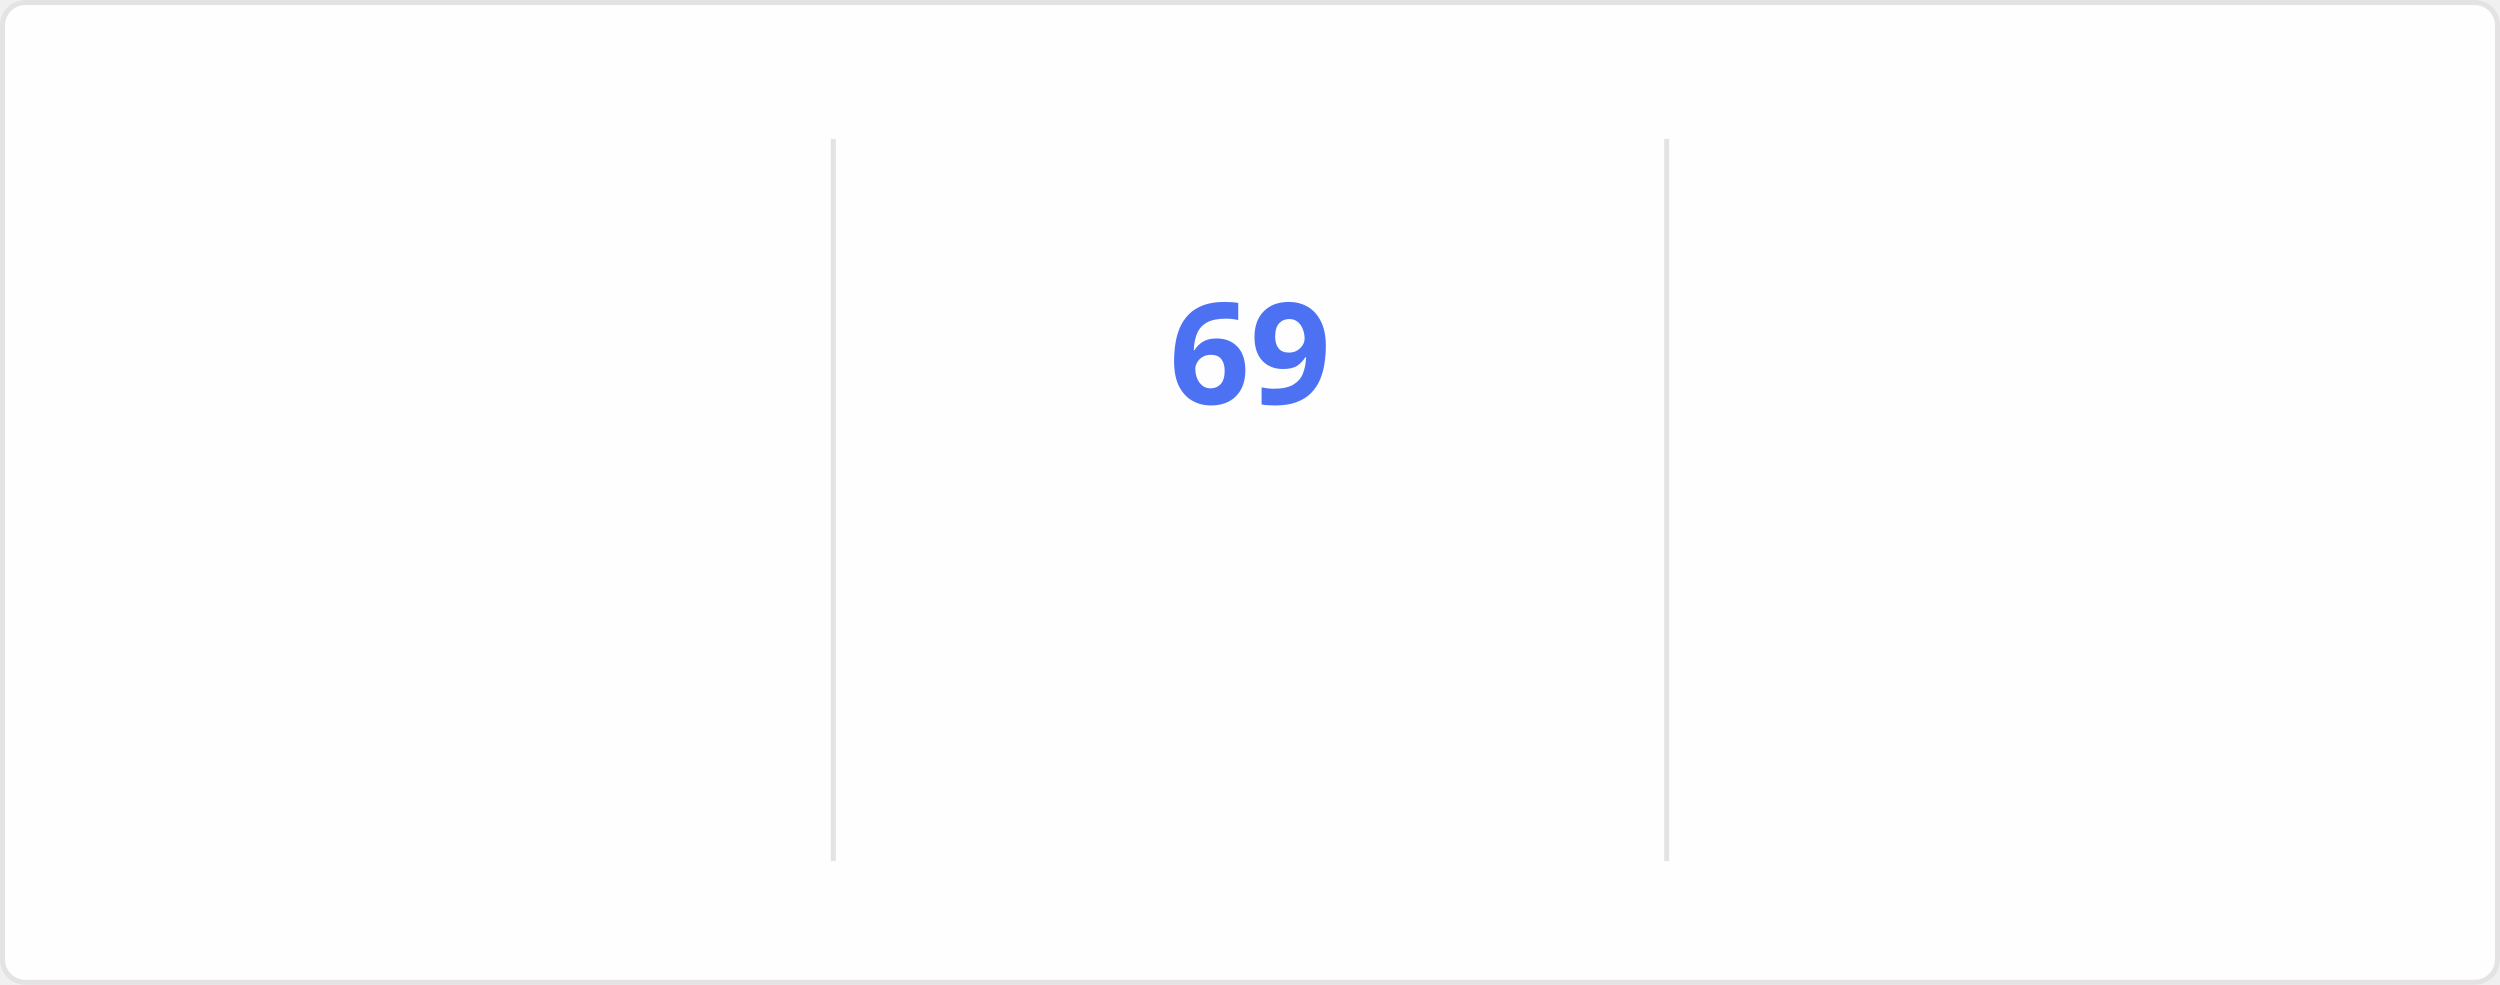
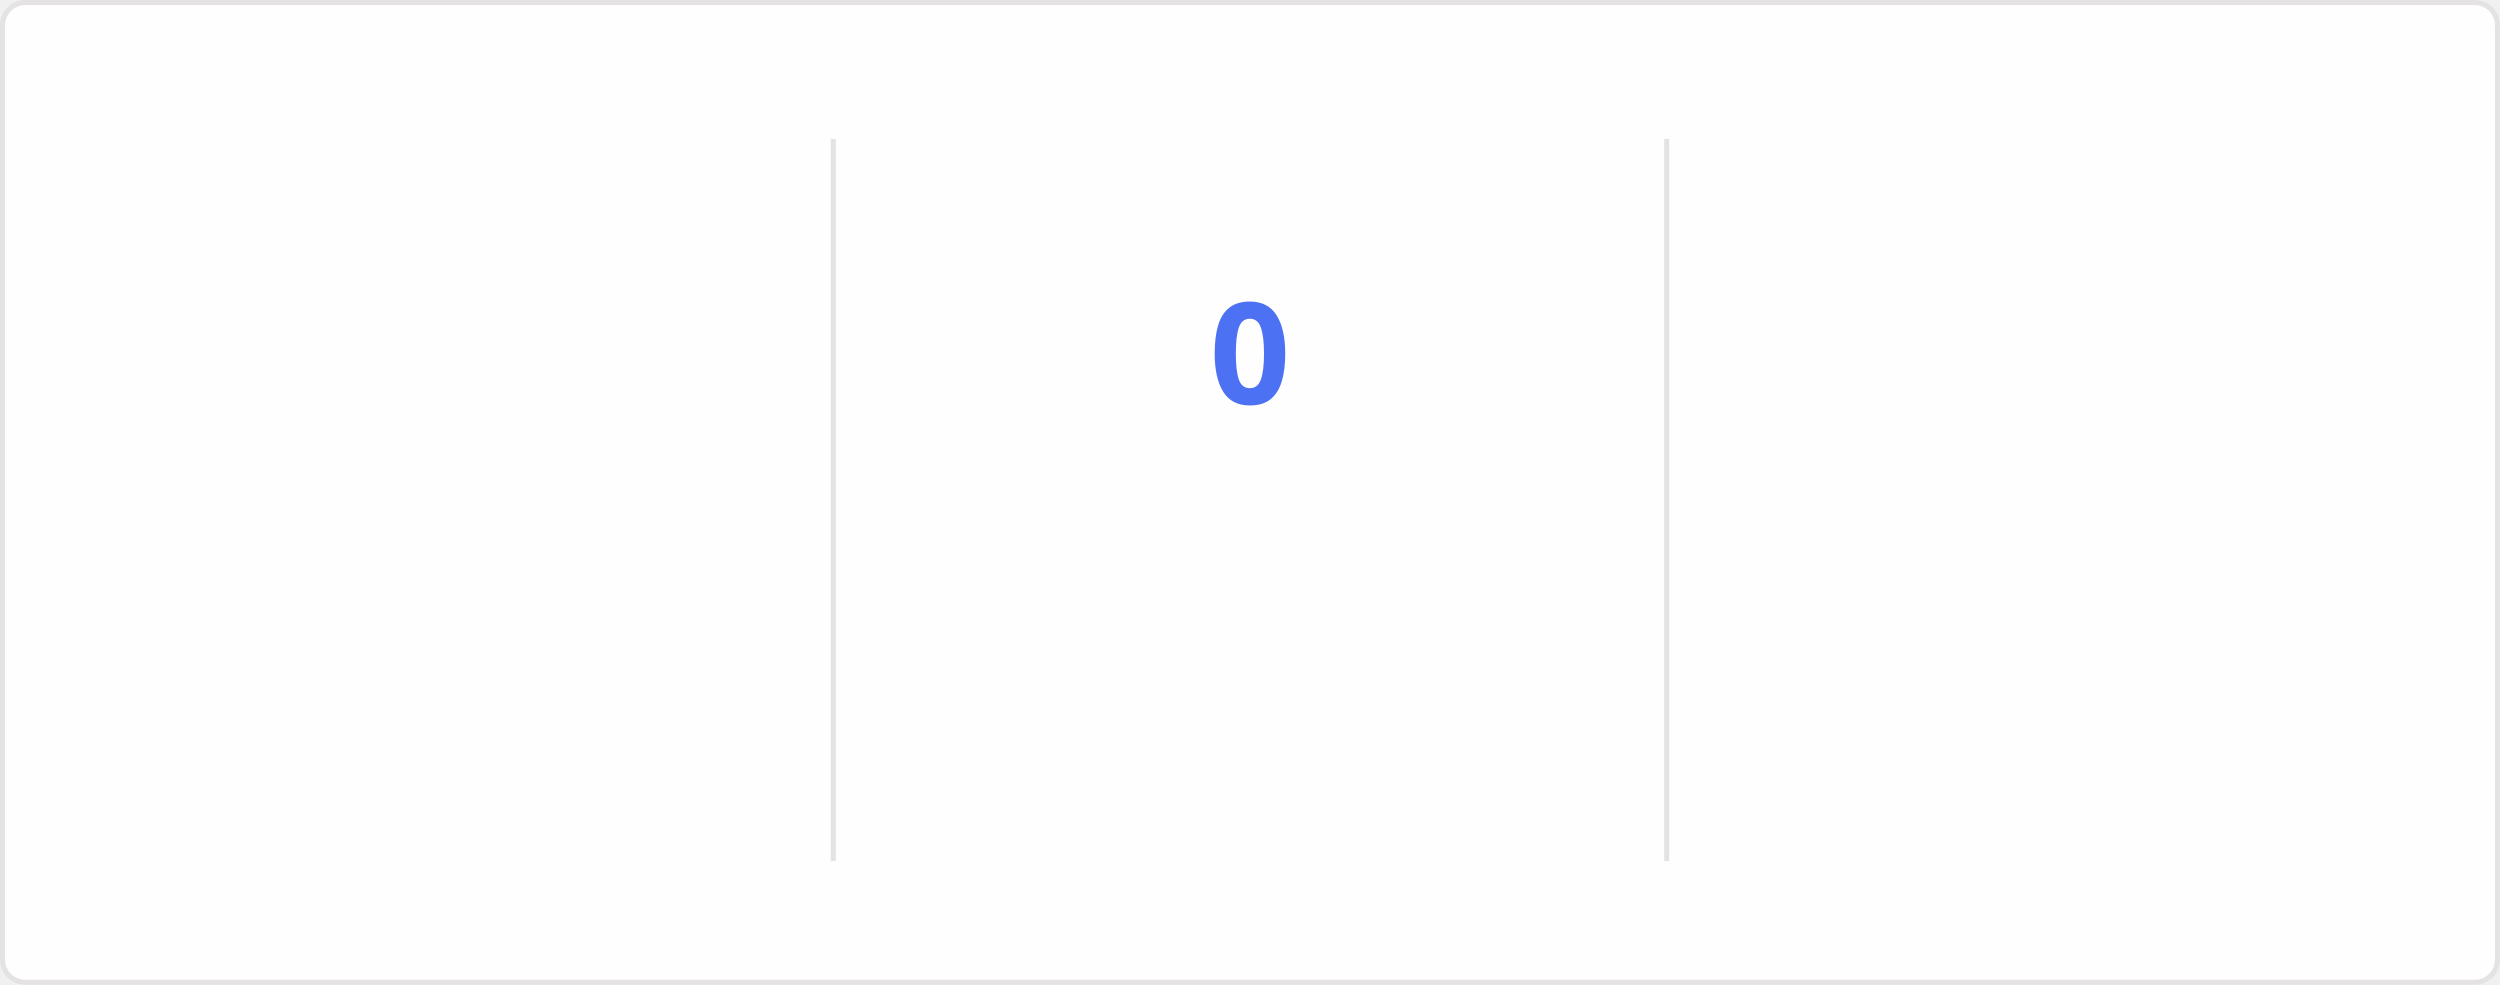
<svg xmlns="http://www.w3.org/2000/svg" style="isolation: isolate" viewBox="0 0 495 195" width="495px" height="195px" direction="ltr">
  <style>
    @keyframes currstreak {
      0% { font-size: 3px; opacity: 0.2; }
      80% { font-size: 34px; opacity: 1; }
      100% { font-size: 28px; opacity: 1; }
    }
    @keyframes fadein {
      0% { opacity: 0; }
      100% { opacity: 1; }
    }
    .big-number {
      font-family: "Segoe UI", Ubuntu, sans-serif;
      font-weight: 700;
      font-size: 28px;
      fill: #2f80ed;
    }
    .label {
      font-family: "Segoe UI", Ubuntu, sans-serif;
      font-weight: 400;
      font-size: 14px;
      fill: #2f80ed;
    }
    .range-text {
      font-family: "Segoe UI", Ubuntu, sans-serif;
      font-weight: 400;
      font-size: 12px;
      fill: #434d58;
    }
    .current-streak-num {
      font-family: "Segoe UI", Ubuntu, sans-serif;
      font-weight: 700;
      font-size: 28px;
      fill: #4c71f2;
    }</style>
  <defs>
    <clipPath id="outer_rectangle">
      <rect width="495" height="195" rx="4.5" />
    </clipPath>
    <mask id="mask_out_ring_behind_fire">
      <rect width="495" height="195" fill="white" />
      <ellipse id="mask-ellipse" cx="247.5" cy="32" rx="13" ry="18" fill="black" />
    </mask>
  </defs>
  <g clip-path="url(#outer_rectangle)">
    <g style="isolation: isolate">
      <rect fill="#fffefe" rx="4.5" x="0.5" y="0.5" width="494" height="194" stroke="#e4e2e2" />
    </g>
    <g style="isolation: isolate">
      <line x1="165" y1="28" x2="165" y2="170" vector-effect="non-scaling-stroke" stroke-width="1" stroke="#e4e2e2" stroke-linejoin="miter" stroke-linecap="square" stroke-miterlimit="3" />
      <line x1="330" y1="28" x2="330" y2="170" vector-effect="non-scaling-stroke" stroke-width="1" stroke="#e4e2e2" stroke-linejoin="miter" stroke-linecap="square" stroke-miterlimit="3" />
    </g>
    <g style="isolation: isolate">
      <g transform="translate(82.5, 48)">
        <text x="0" y="32" stroke-width="0" text-anchor="middle" class="big-number" style="opacity: 0; animation: fadein 0.5s linear forwards 0.6s">
            5.9K
          </text>
      </g>
      <g transform="translate(82.5, 84)">
        <text x="0" y="32" stroke-width="0" text-anchor="middle" class="label" style="opacity: 0; animation: fadein 0.5s linear forwards 0.7s">
            Total Contributions
          </text>
      </g>
      <g transform="translate(82.5, 114)">
        <text x="0" y="32" stroke-width="0" text-anchor="middle" class="range-text" style="opacity: 0; animation: fadein 0.5s linear forwards 0.8s">
            Sep 14 - Present
          </text>
      </g>
    </g>
    <g style="isolation: isolate">
      <g mask="url(#mask_out_ring_behind_fire)">
        <circle cx="247.5" cy="71" r="40" fill="none" stroke="#2f80ed" stroke-width="5" style="opacity: 0; animation: fadein 0.5s linear forwards 0.4s" />
      </g>
      <g transform="translate(247.5, 19.5)" stroke-opacity="0" style="opacity: 0; animation: fadein 0.5s linear forwards 0.6s">
        <path d="M -12 -0.5 L 15 -0.5 L 15 23.5 L -12 23.5 L -12 -0.5 Z" fill="none" />
        <path d="M 1.5 0.67 C 1.5 0.67 2.24 3.32 2.24 5.47 C 2.24 7.53 0.89 9.2 -1.17 9.2 C -3.23 9.2 -4.79 7.53 -4.79 5.47 L -4.76 5.11 C -6.78 7.51 -8 10.62 -8 13.99 C -8 18.41 -4.42 22 0 22 C 4.42 22 8 18.41 8 13.99 C 8 8.6 5.41 3.79 1.5 0.67 Z M -0.29 19 C -2.07 19 -3.51 17.6 -3.51 15.86 C -3.51 14.24 -2.46 13.1 -0.7 12.74 C 1.07 12.38 2.9 11.53 3.92 10.16 C 4.31 11.45 4.51 12.81 4.51 14.2 C 4.51 16.85 2.36 19 -0.29 19 Z" fill="#2f80ed" stroke-opacity="0" />
      </g>
      <g transform="translate(247.5, 48)">
        <text x="0" y="32" stroke-width="0" text-anchor="middle" class="current-streak-num" style="animation: currstreak 0.6s linear forwards">
-             69
+             0
          </text>
      </g>
      <g transform="translate(247.5, 108)">
        <text x="0" y="32" stroke-width="0" text-anchor="middle" class="label" style="opacity: 0; animation: fadein 0.5s linear forwards 0.9s">
            Current Streak
          </text>
      </g>
      <g transform="translate(247.5, 145)">
        <text x="0" y="21" stroke-width="0" text-anchor="middle" class="range-text" style="opacity: 0; animation: fadein 0.5s linear forwards 0.9s">
-             Jul 12 - Sep 18
+             0 days
          </text>
      </g>
    </g>
    <g style="isolation: isolate">
      <g transform="translate(412.5, 48)">
        <text x="0" y="32" stroke-width="0" text-anchor="middle" class="big-number" style="opacity: 0; animation: fadein 0.5s linear forwards 1.2s">
            69
          </text>
      </g>
      <g transform="translate(412.5, 84)">
        <text x="0" y="32" stroke-width="0" text-anchor="middle" class="label" style="opacity: 0; animation: fadein 0.5s linear forwards 1.3s">
            Longest Streak
          </text>
      </g>
      <g transform="translate(412.5, 114)">
        <text x="0" y="32" stroke-width="0" text-anchor="middle" class="range-text" style="opacity: 0; animation: fadein 0.5s linear forwards 1.4s">
            Jul 12 - Sep 18
          </text>
      </g>
    </g>
  </g>
</svg>
